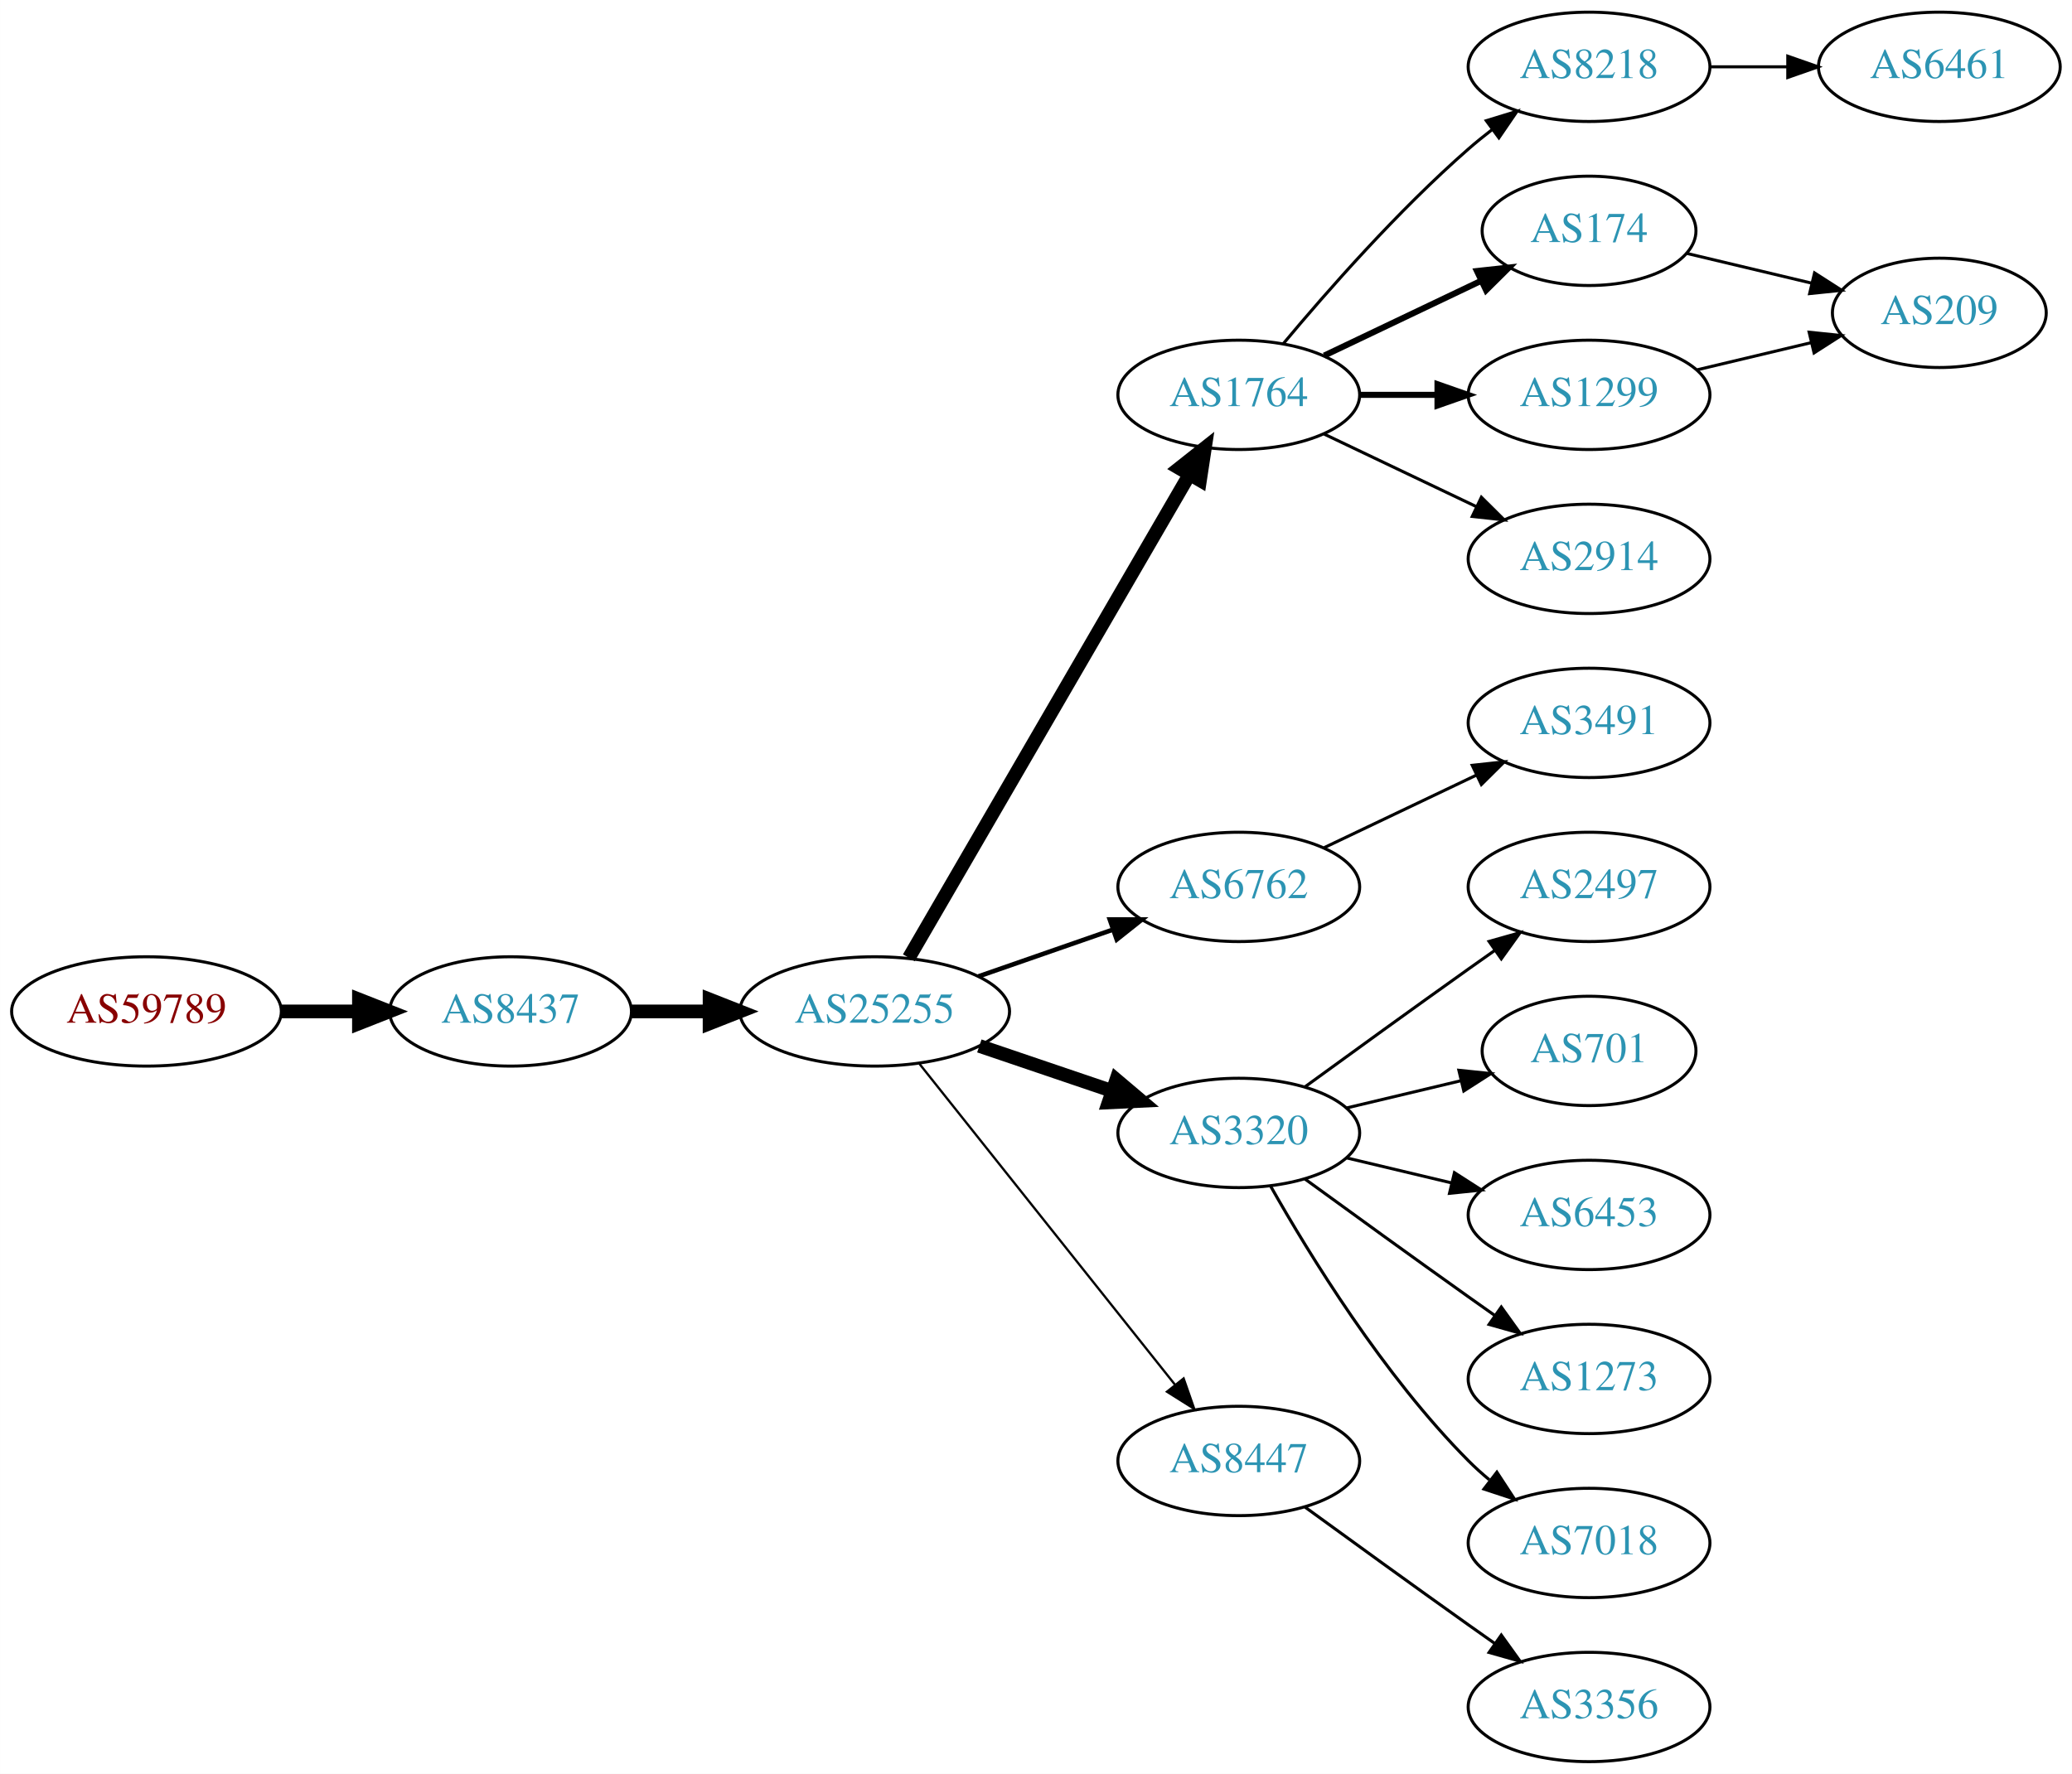
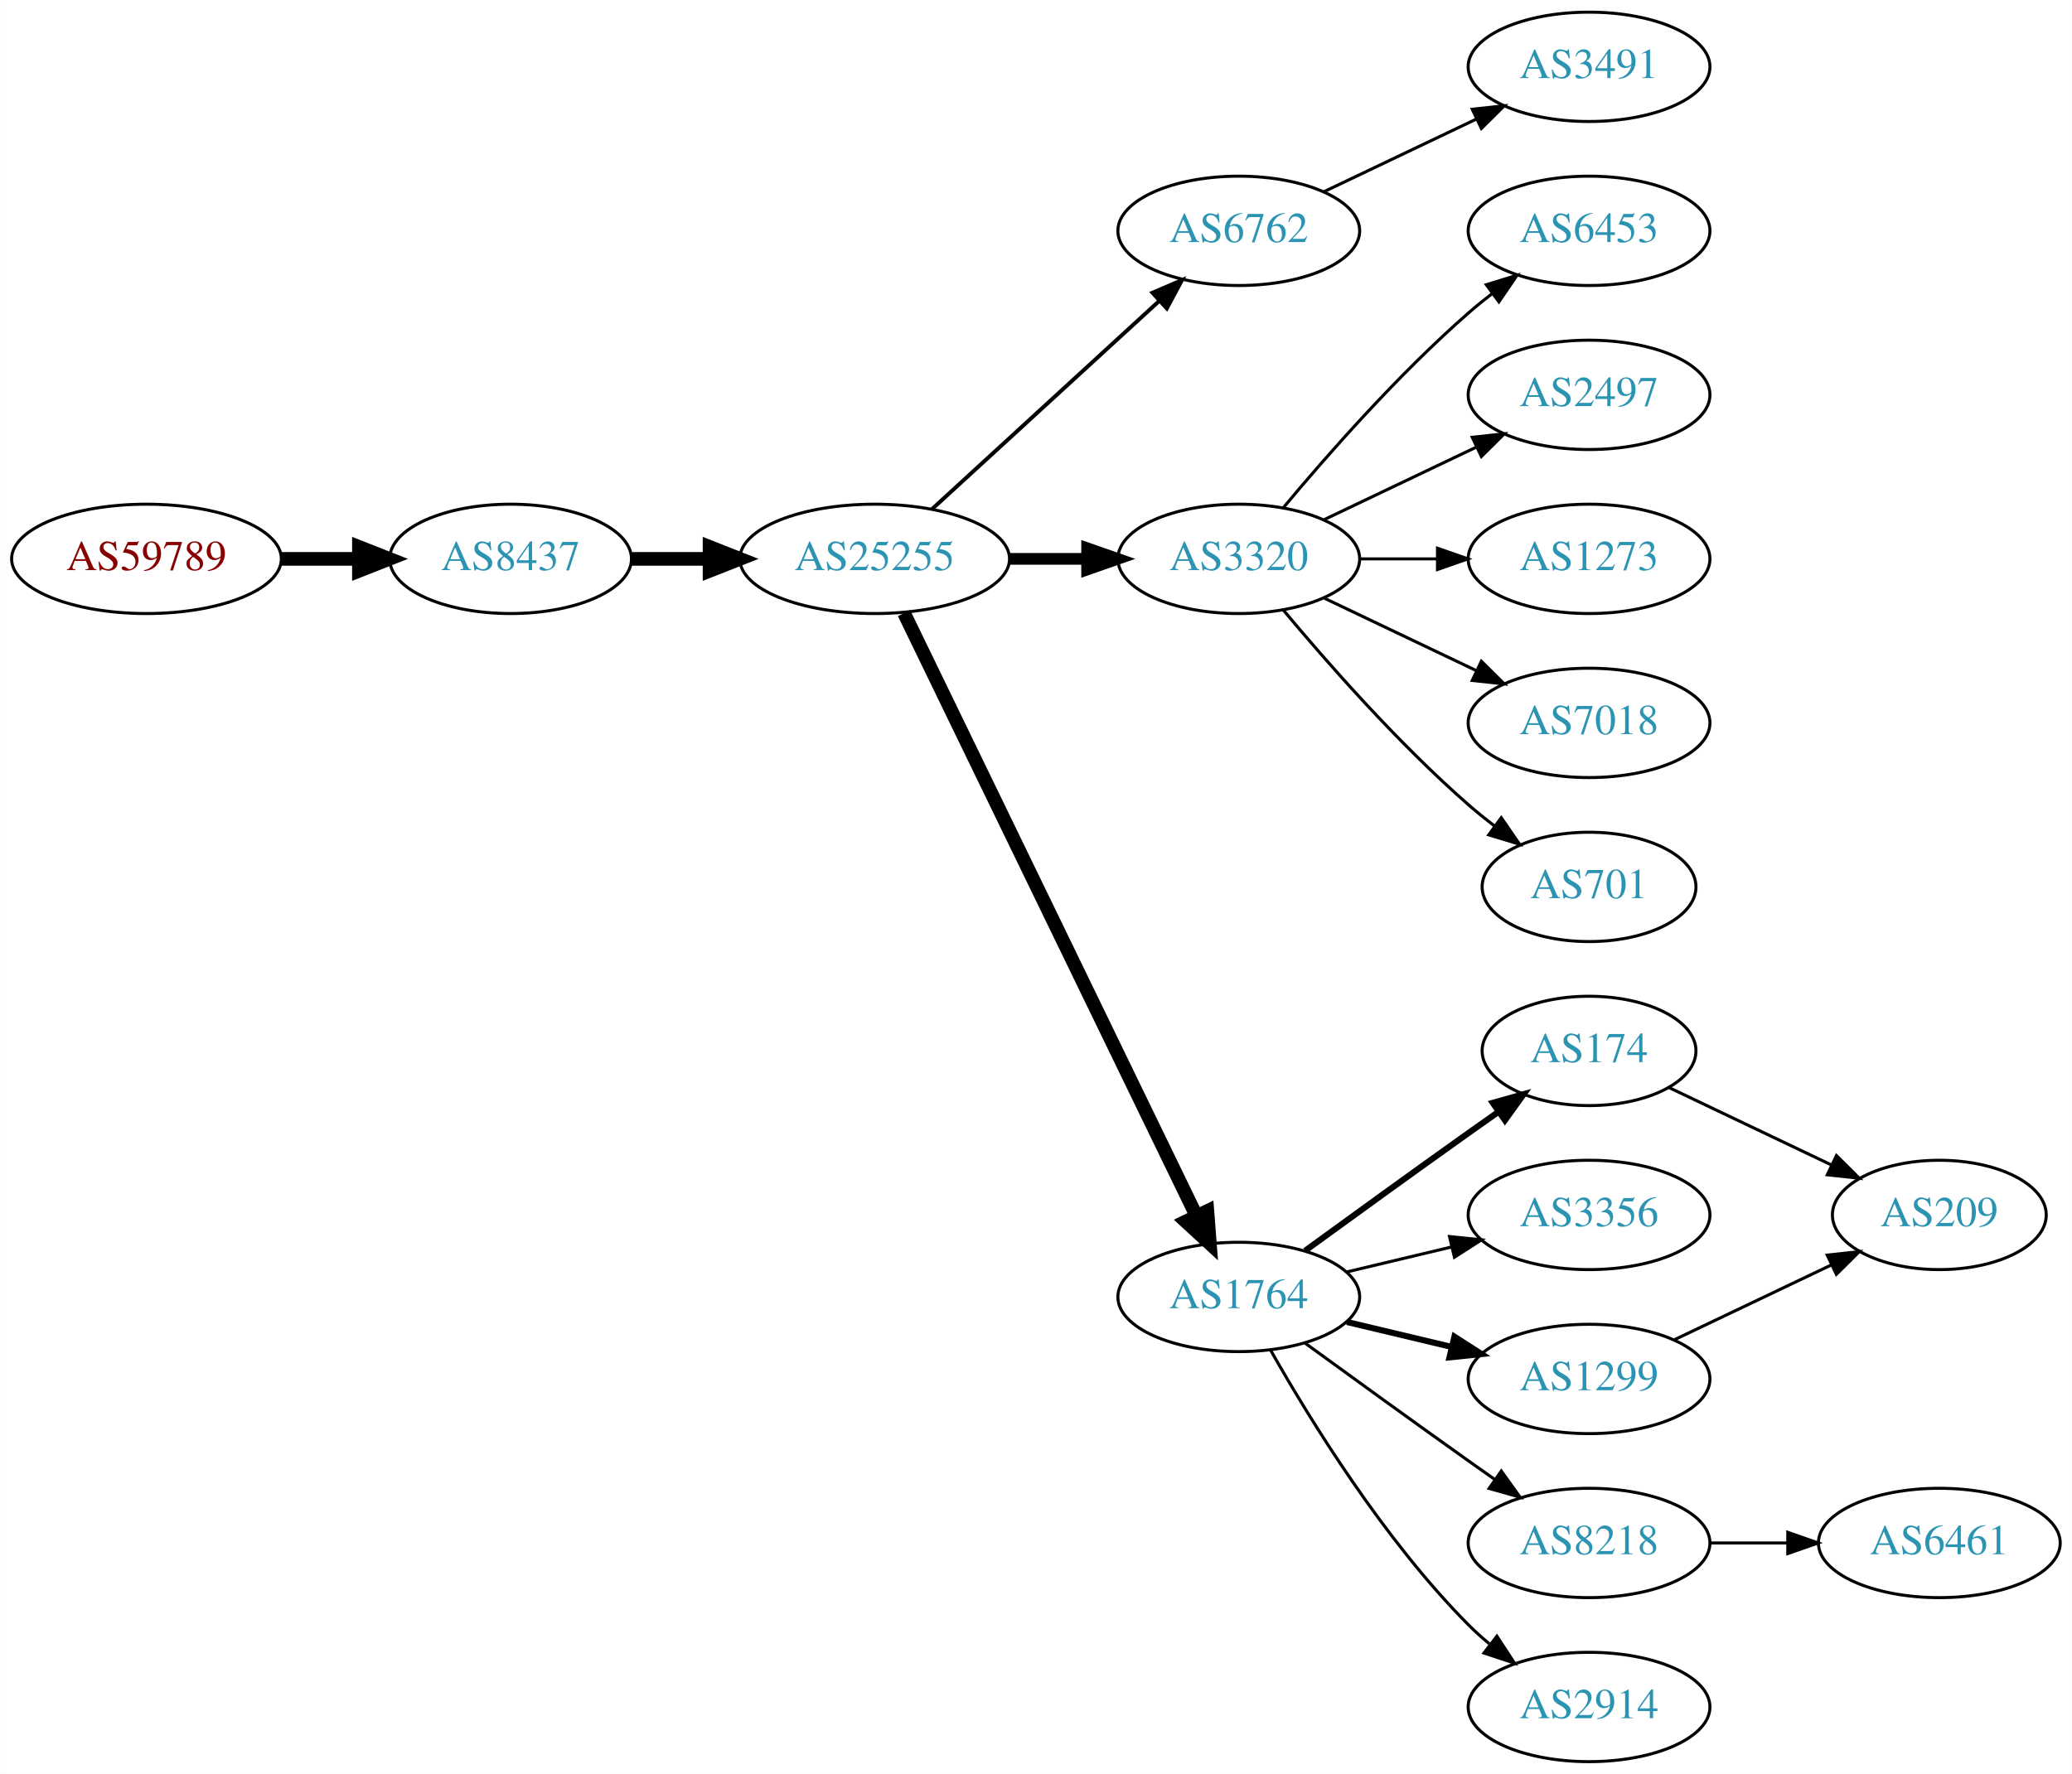
<svg xmlns="http://www.w3.org/2000/svg" xmlns:xlink="http://www.w3.org/1999/xlink" width="682pt" height="584pt" viewBox="0.00 0.00 681.96 584.00">
  <g id="graph0" class="graph" transform="scale(1 1) rotate(0) translate(4 580)">
    <polygon fill="white" stroke="none" points="-4,4 -4,-580 677.956,-580 677.956,4 -4,4" />
    <g id="node1" class="node">
      <g id="a_node1">
        <a xlink:href="/asn/59789" xlink:title="AS59789 ~ atcismogmbh [AT]">
-           <ellipse fill="#ffffff" stroke="black" cx="44.196" cy="-247" rx="44.393" ry="18" />
-           <text text-anchor="middle" x="44.196" y="-243.3" font-family="Times,serif" font-size="14.00" fill="#880000">AS59789</text>
+           <ellipse fill="#ffffff" stroke="black" cx="44.196" cy="-396" rx="44.393" ry="18" />
+           <text text-anchor="middle" x="44.196" y="-392.3" font-family="Times,serif" font-size="14.00" fill="#880000">AS59789</text>
        </a>
      </g>
    </g>
    <g id="node2" class="node">
      <g id="a_node2">
        <a xlink:href="/asn/8437" xlink:title="AS8437 ~ Hutchison Drei Austria GmbH [AT]">
-           <ellipse fill="#ffffff" stroke="black" cx="164.039" cy="-247" rx="39.794" ry="18" />
-           <text text-anchor="middle" x="164.039" y="-243.3" font-family="Times,serif" font-size="14.00" fill="#2c94b3">AS8437</text>
+           <ellipse fill="#ffffff" stroke="black" cx="164.039" cy="-396" rx="39.794" ry="18" />
+           <text text-anchor="middle" x="164.039" y="-392.3" font-family="Times,serif" font-size="14.00" fill="#2c94b3">AS8437</text>
        </a>
      </g>
    </g>
    <g id="edge1" class="edge">
-       <path fill="none" stroke="black" stroke-width="4.5" d="M88.407,-247C96.72,-247 105.482,-247 113.965,-247" />
-       <polygon fill="black" stroke="black" stroke-width="4.5" points="114.123,-250.938 124.123,-247 114.123,-243.063 114.123,-250.938" />
+       <path fill="none" stroke="black" stroke-width="4.5" d="M88.407,-396C96.72,-396 105.482,-396 113.965,-396" />
+       <polygon fill="black" stroke="black" stroke-width="4.5" points="114.123,-399.938 124.123,-396 114.123,-392.063 114.123,-399.938" />
    </g>
    <g id="node3" class="node">
      <g id="a_node3">
        <a xlink:href="/asn/25255" xlink:title="AS25255 ~ ==&gt; TELE2 AUSTRIA &lt;== [AT]">
-           <ellipse fill="#ffffff" stroke="black" cx="283.881" cy="-247" rx="44.393" ry="18" />
-           <text text-anchor="middle" x="283.881" y="-243.3" font-family="Times,serif" font-size="14.00" fill="#2c94b3">AS25255</text>
+           <ellipse fill="#ffffff" stroke="black" cx="283.881" cy="-396" rx="44.393" ry="18" />
+           <text text-anchor="middle" x="283.881" y="-392.3" font-family="Times,serif" font-size="14.00" fill="#2c94b3">AS25255</text>
        </a>
      </g>
    </g>
    <g id="edge2" class="edge">
-       <path fill="none" stroke="black" stroke-width="4.5" d="M203.951,-247C212.054,-247 220.729,-247 229.255,-247" />
-       <polygon fill="black" stroke="black" stroke-width="4.5" points="229.533,-250.938 239.533,-247 229.533,-243.063 229.533,-250.938" />
+       <path fill="none" stroke="black" stroke-width="4.5" d="M203.951,-396C212.054,-396 220.729,-396 229.255,-396" />
+       <polygon fill="black" stroke="black" stroke-width="4.5" points="229.533,-399.938 239.533,-396 229.533,-392.063 229.533,-399.938" />
    </g>
    <g id="node4" class="node">
      <g id="a_node4">
-         <a xlink:href="/asn/1764" xlink:title="AS1764 ~ NEXTLAYER-AS [AT]">
-           <ellipse fill="#ffffff" stroke="black" cx="403.724" cy="-450" rx="39.794" ry="18" />
-           <text text-anchor="middle" x="403.724" y="-446.3" font-family="Times,serif" font-size="14.00" fill="#2c94b3">AS1764</text>
+         <a xlink:href="/asn/6762" xlink:title="AS6762 ~ TELECOM ITALIA SPARKLE S.p.A. [IT]">
+           <ellipse fill="#ffffff" stroke="black" cx="403.724" cy="-504" rx="39.794" ry="18" />
+           <text text-anchor="middle" x="403.724" y="-500.3" font-family="Times,serif" font-size="14.00" fill="#2c94b3">AS6762</text>
        </a>
      </g>
    </g>
    <g id="edge3" class="edge">
-       <path fill="none" stroke="black" stroke-width="4.5" d="M295.133,-264.66C315.905,-300.442 363.053,-381.661 387.455,-423.697" />
-       <polygon fill="black" stroke="black" stroke-width="4.5" points="384.154,-425.854 392.58,-432.526 390.965,-421.9 384.154,-425.854" />
+       <path fill="none" stroke="black" stroke-width="1.286" d="M302.779,-412.403C322.707,-430.667 355.065,-460.322 377.542,-480.921" />
+       <polygon fill="black" stroke="black" stroke-width="1.286" points="375.307,-483.62 385.044,-487.797 380.036,-478.46 375.307,-483.62" />
    </g>
    <g id="node5" class="node">
      <g id="a_node5">
-         <a xlink:href="/asn/6762" xlink:title="AS6762 ~ TELECOM ITALIA SPARKLE S.p.A. [IT]">
-           <ellipse fill="#ffffff" stroke="black" cx="403.724" cy="-288" rx="39.794" ry="18" />
-           <text text-anchor="middle" x="403.724" y="-284.3" font-family="Times,serif" font-size="14.00" fill="#2c94b3">AS6762</text>
+         <a xlink:href="/asn/3320" xlink:title="AS3320 ~ DTAG [DE]">
+           <ellipse fill="#ffffff" stroke="black" cx="403.724" cy="-396" rx="39.794" ry="18" />
+           <text text-anchor="middle" x="403.724" y="-392.3" font-family="Times,serif" font-size="14.00" fill="#2c94b3">AS3320</text>
        </a>
      </g>
    </g>
    <g id="edge4" class="edge">
-       <path fill="none" stroke="black" stroke-width="1.5" d="M318.021,-258.53C331.738,-263.302 347.777,-268.883 362.187,-273.896" />
-       <polygon fill="black" stroke="black" stroke-width="1.5" points="361.259,-277.279 371.853,-277.26 363.559,-270.668 361.259,-277.279" />
+       <path fill="none" stroke="black" stroke-width="3.857" d="M328.092,-396C336.405,-396 345.168,-396 353.65,-396" />
+       <polygon fill="black" stroke="black" stroke-width="3.857" points="353.809,-399.5 363.809,-396 353.809,-392.5 353.809,-399.5" />
    </g>
    <g id="node6" class="node">
      <g id="a_node6">
-         <a xlink:href="/asn/3320" xlink:title="AS3320 ~ DTAG [DE]">
-           <ellipse fill="#ffffff" stroke="black" cx="403.724" cy="-207" rx="39.794" ry="18" />
-           <text text-anchor="middle" x="403.724" y="-203.3" font-family="Times,serif" font-size="14.00" fill="#2c94b3">AS3320</text>
+         <a xlink:href="/asn/1764" xlink:title="AS1764 ~ NEXTLAYER-AS [AT]">
+           <ellipse fill="#ffffff" stroke="black" cx="403.724" cy="-153" rx="39.794" ry="18" />
+           <text text-anchor="middle" x="403.724" y="-149.3" font-family="Times,serif" font-size="14.00" fill="#2c94b3">AS1764</text>
        </a>
      </g>
    </g>
    <g id="edge5" class="edge">
-       <path fill="none" stroke="black" stroke-width="4.5" d="M318.335,-235.645C331.936,-231.028 347.778,-225.651 362.039,-220.81" />
-       <polygon fill="black" stroke="black" stroke-width="4.5" points="363.409,-224.503 371.613,-217.56 360.878,-217.046 363.409,-224.503" />
+       <path fill="none" stroke="black" stroke-width="4.5" d="M293.546,-378.132C314.027,-335.899 365.514,-229.728 389.74,-179.773" />
+       <polygon fill="black" stroke="black" stroke-width="4.5" points="393.384,-181.283 394.205,-170.567 386.298,-177.846 393.384,-181.283" />
    </g>
    <g id="node7" class="node">
      <g id="a_node7">
-         <a xlink:href="/asn/8447" xlink:title="AS8447 ~ A1 Telekom Austria AG [AT]">
-           <ellipse fill="#ffffff" stroke="black" cx="403.724" cy="-99" rx="39.794" ry="18" />
-           <text text-anchor="middle" x="403.724" y="-95.3" font-family="Times,serif" font-size="14.00" fill="#2c94b3">AS8447</text>
+         <a xlink:href="/asn/3491" xlink:title="AS3491 ~ PCCW Global, Inc. [US]">
+           <ellipse fill="#ffffff" stroke="black" cx="519.017" cy="-558" rx="39.794" ry="18" />
+           <text text-anchor="middle" x="519.017" y="-554.3" font-family="Times,serif" font-size="14.00" fill="#2c94b3">AS3491</text>
        </a>
      </g>
    </g>
    <g id="edge6" class="edge">
-       <path fill="none" stroke="black" stroke-width="0.75" d="M298.63,-229.733C319.386,-203.666 358.831,-154.126 382.755,-124.079" />
-       <polygon fill="black" stroke="black" stroke-width="0.75" points="385.572,-126.16 389.063,-116.157 380.096,-121.8 385.572,-126.16" />
+       <path fill="none" stroke="black" d="M431.86,-516.934C446.854,-524.081 465.675,-533.052 481.898,-540.785" />
+       <polygon fill="black" stroke="black" points="480.569,-544.028 491.102,-545.171 483.581,-537.709 480.569,-544.028" />
    </g>
    <g id="node8" class="node">
      <g id="a_node8">
-         <a xlink:href="/asn/8218" xlink:title="AS8218 ~ legacy Neotelecoms [FR]">
-           <ellipse fill="#ffffff" stroke="black" cx="519.017" cy="-558" rx="39.794" ry="18" />
-           <text text-anchor="middle" x="519.017" y="-554.3" font-family="Times,serif" font-size="14.00" fill="#2c94b3">AS8218</text>
+         <a xlink:href="/asn/6453" xlink:title="AS6453 ~ TATA COMMUNICATIONS (AMERICA) INC [US]">
+           <ellipse fill="#ffffff" stroke="black" cx="519.017" cy="-504" rx="39.794" ry="18" />
+           <text text-anchor="middle" x="519.017" y="-500.3" font-family="Times,serif" font-size="14.00" fill="#2c94b3">AS6453</text>
        </a>
      </g>
    </g>
    <g id="edge7" class="edge">
-       <path fill="none" stroke="black" d="M418.354,-466.817C432.636,-483.929 456.183,-510.745 479.37,-531 481.836,-533.154 484.475,-535.294 487.172,-537.372" />
-       <polygon fill="black" stroke="black" points="485.197,-540.264 495.326,-543.37 489.345,-534.625 485.197,-540.264" />
+       <path fill="none" stroke="black" d="M418.354,-412.817C432.636,-429.929 456.183,-456.745 479.37,-477 481.836,-479.154 484.475,-481.294 487.172,-483.372" />
+       <polygon fill="black" stroke="black" points="485.197,-486.264 495.326,-489.37 489.345,-480.625 485.197,-486.264" />
    </g>
    <g id="node9" class="node">
      <g id="a_node9">
-         <a xlink:href="/asn/174" xlink:title="AS174 ~ Cogent Communications [US]">
-           <ellipse fill="#ffffff" stroke="black" cx="519.017" cy="-504" rx="35.194" ry="18" />
-           <text text-anchor="middle" x="519.017" y="-500.3" font-family="Times,serif" font-size="14.00" fill="#2c94b3">AS174</text>
+         <a xlink:href="/asn/2497" xlink:title="AS2497 ~ Internet Initiative Japan Inc. [JP]">
+           <ellipse fill="#ffffff" stroke="black" cx="519.017" cy="-450" rx="39.794" ry="18" />
+           <text text-anchor="middle" x="519.017" y="-446.3" font-family="Times,serif" font-size="14.00" fill="#2c94b3">AS2497</text>
        </a>
      </g>
    </g>
    <g id="edge8" class="edge">
-       <path fill="none" stroke="black" stroke-width="2" d="M431.86,-462.934C447.292,-470.29 466.778,-479.577 483.313,-487.459" />
-       <polygon fill="black" stroke="black" stroke-width="2" points="482.121,-490.768 492.654,-491.911 485.133,-484.449 482.121,-490.768" />
+       <path fill="none" stroke="black" d="M431.86,-408.934C446.854,-416.081 465.675,-425.052 481.898,-432.785" />
+       <polygon fill="black" stroke="black" points="480.569,-436.028 491.102,-437.171 483.581,-429.709 480.569,-436.028" />
    </g>
    <g id="node10" class="node">
      <g id="a_node10">
-         <a xlink:href="/asn/1299" xlink:title="AS1299 ~ Telia Carrier [EU]">
-           <ellipse fill="#ffffff" stroke="black" cx="519.017" cy="-450" rx="39.794" ry="18" />
-           <text text-anchor="middle" x="519.017" y="-446.3" font-family="Times,serif" font-size="14.00" fill="#2c94b3">AS1299</text>
+         <a xlink:href="/asn/1273" xlink:title="AS1273 ~ Vodafone Group PLC [EU]">
+           <ellipse fill="#ffffff" stroke="black" cx="519.017" cy="-396" rx="39.794" ry="18" />
+           <text text-anchor="middle" x="519.017" y="-392.3" font-family="Times,serif" font-size="14.00" fill="#2c94b3">AS1273</text>
        </a>
      </g>
    </g>
    <g id="edge9" class="edge">
-       <path fill="none" stroke="black" stroke-width="2" d="M443.396,-450C451.599,-450 460.363,-450 468.895,-450" />
-       <polygon fill="black" stroke="black" stroke-width="2" points="469.134,-453.5 479.134,-450 469.134,-446.5 469.134,-453.5" />
+       <path fill="none" stroke="black" d="M443.396,-396C451.599,-396 460.363,-396 468.895,-396" />
+       <polygon fill="black" stroke="black" points="469.134,-399.5 479.134,-396 469.134,-392.5 469.134,-399.5" />
    </g>
    <g id="node11" class="node">
      <g id="a_node11">
-         <a xlink:href="/asn/2914" xlink:title="AS2914 ~ NTT America, Inc. [US]">
-           <ellipse fill="#ffffff" stroke="black" cx="519.017" cy="-396" rx="39.794" ry="18" />
-           <text text-anchor="middle" x="519.017" y="-392.3" font-family="Times,serif" font-size="14.00" fill="#2c94b3">AS2914</text>
+         <a xlink:href="/asn/7018" xlink:title="AS7018 ~ AT&amp;T Services, Inc. [US]">
+           <ellipse fill="#ffffff" stroke="black" cx="519.017" cy="-342" rx="39.794" ry="18" />
+           <text text-anchor="middle" x="519.017" y="-338.3" font-family="Times,serif" font-size="14.00" fill="#2c94b3">AS7018</text>
        </a>
      </g>
    </g>
    <g id="edge10" class="edge">
-       <path fill="none" stroke="black" d="M431.86,-437.066C446.854,-429.919 465.675,-420.948 481.898,-413.215" />
-       <polygon fill="black" stroke="black" points="483.581,-416.291 491.102,-408.829 480.569,-409.972 483.581,-416.291" />
+       <path fill="none" stroke="black" d="M431.86,-383.066C446.854,-375.919 465.675,-366.948 481.898,-359.215" />
+       <polygon fill="black" stroke="black" points="483.581,-362.291 491.102,-354.829 480.569,-355.972 483.581,-362.291" />
+     </g>
+     <g id="node12" class="node">
+       <g id="a_node12">
+         <a xlink:href="/asn/701" xlink:title="AS701 ~ UUNET [US]">
+           <ellipse fill="#ffffff" stroke="black" cx="519.017" cy="-288" rx="35.194" ry="18" />
+           <text text-anchor="middle" x="519.017" y="-284.3" font-family="Times,serif" font-size="14.00" fill="#2c94b3">AS701</text>
+         </a>
+       </g>
+     </g>
+     <g id="edge11" class="edge">
+       <path fill="none" stroke="black" d="M418.354,-379.183C432.636,-362.071 456.183,-335.255 479.37,-315 482.04,-312.668 484.913,-310.352 487.843,-308.114" />
+       <polygon fill="black" stroke="black" points="490.121,-310.784 496.134,-302.061 485.994,-305.13 490.121,-310.784" />
    </g>
    <g id="node13" class="node">
      <g id="a_node13">
-         <a xlink:href="/asn/3491" xlink:title="AS3491 ~ PCCW Global, Inc. [US]">
-           <ellipse fill="#ffffff" stroke="black" cx="519.017" cy="-342" rx="39.794" ry="18" />
-           <text text-anchor="middle" x="519.017" y="-338.3" font-family="Times,serif" font-size="14.00" fill="#2c94b3">AS3491</text>
+         <a xlink:href="/asn/174" xlink:title="AS174 ~ Cogent Communications [US]">
+           <ellipse fill="#ffffff" stroke="black" cx="519.017" cy="-234" rx="35.194" ry="18" />
+           <text text-anchor="middle" x="519.017" y="-230.3" font-family="Times,serif" font-size="14.00" fill="#2c94b3">AS174</text>
        </a>
      </g>
    </g>
    <g id="edge12" class="edge">
-       <path fill="none" stroke="black" d="M431.86,-300.934C446.854,-308.081 465.675,-317.052 481.898,-324.785" />
-       <polygon fill="black" stroke="black" points="480.569,-328.028 491.102,-329.171 483.581,-321.709 480.569,-328.028" />
+       <path fill="none" stroke="black" stroke-width="2" d="M425.572,-168.222C440.506,-179.091 461.12,-194.025 479.37,-207 482.581,-209.282 485.95,-211.661 489.304,-214.018" />
+       <polygon fill="black" stroke="black" stroke-width="2" points="487.316,-216.899 497.515,-219.77 491.332,-211.166 487.316,-216.899" />
    </g>
    <g id="node14" class="node">
      <g id="a_node14">
-         <a xlink:href="/asn/2497" xlink:title="AS2497 ~ Internet Initiative Japan Inc. [JP]">
-           <ellipse fill="#ffffff" stroke="black" cx="519.017" cy="-288" rx="39.794" ry="18" />
-           <text text-anchor="middle" x="519.017" y="-284.3" font-family="Times,serif" font-size="14.00" fill="#2c94b3">AS2497</text>
+         <a xlink:href="/asn/3356" xlink:title="AS3356 ~ Level 3 Parent, LLC [US]">
+           <ellipse fill="#ffffff" stroke="black" cx="519.017" cy="-180" rx="39.794" ry="18" />
+           <text text-anchor="middle" x="519.017" y="-176.3" font-family="Times,serif" font-size="14.00" fill="#2c94b3">AS3356</text>
        </a>
      </g>
    </g>
    <g id="edge13" class="edge">
-       <path fill="none" stroke="black" d="M425.572,-222.222C440.506,-233.091 461.12,-248.025 479.37,-261 482.191,-263.005 485.134,-265.085 488.082,-267.159" />
-       <polygon fill="black" stroke="black" points="486.109,-270.05 496.306,-272.926 490.128,-264.319 486.109,-270.05" />
+       <path fill="none" stroke="black" d="M439.331,-161.248C450.202,-163.838 462.357,-166.735 473.799,-169.462" />
+       <polygon fill="black" stroke="black" points="473.082,-172.889 483.621,-171.803 474.705,-166.08 473.082,-172.889" />
    </g>
    <g id="node15" class="node">
      <g id="a_node15">
-         <a xlink:href="/asn/701" xlink:title="AS701 ~ UUNET [US]">
-           <ellipse fill="#ffffff" stroke="black" cx="519.017" cy="-234" rx="35.194" ry="18" />
-           <text text-anchor="middle" x="519.017" y="-230.3" font-family="Times,serif" font-size="14.00" fill="#2c94b3">AS701</text>
+         <a xlink:href="/asn/1299" xlink:title="AS1299 ~ Telia Carrier [EU]">
+           <ellipse fill="#ffffff" stroke="black" cx="519.017" cy="-126" rx="39.794" ry="18" />
+           <text text-anchor="middle" x="519.017" y="-122.3" font-family="Times,serif" font-size="14.00" fill="#2c94b3">AS1299</text>
        </a>
      </g>
    </g>
    <g id="edge14" class="edge">
-       <path fill="none" stroke="black" d="M439.331,-215.248C451.125,-218.058 464.43,-221.229 476.698,-224.153" />
-       <polygon fill="black" stroke="black" points="476.164,-227.624 486.703,-226.537 477.787,-220.814 476.164,-227.624" />
+       <path fill="none" stroke="black" stroke-width="2" d="M439.331,-144.752C450.202,-142.162 462.357,-139.265 473.799,-136.538" />
+       <polygon fill="black" stroke="black" stroke-width="2" points="474.705,-139.92 483.621,-134.197 473.082,-133.111 474.705,-139.92" />
    </g>
    <g id="node16" class="node">
      <g id="a_node16">
-         <a xlink:href="/asn/6453" xlink:title="AS6453 ~ TATA COMMUNICATIONS (AMERICA) INC [US]">
-           <ellipse fill="#ffffff" stroke="black" cx="519.017" cy="-180" rx="39.794" ry="18" />
-           <text text-anchor="middle" x="519.017" y="-176.3" font-family="Times,serif" font-size="14.00" fill="#2c94b3">AS6453</text>
+         <a xlink:href="/asn/8218" xlink:title="AS8218 ~ legacy Neotelecoms [FR]">
+           <ellipse fill="#ffffff" stroke="black" cx="519.017" cy="-72" rx="39.794" ry="18" />
+           <text text-anchor="middle" x="519.017" y="-68.3" font-family="Times,serif" font-size="14.00" fill="#2c94b3">AS8218</text>
        </a>
      </g>
    </g>
    <g id="edge15" class="edge">
-       <path fill="none" stroke="black" d="M439.331,-198.752C450.202,-196.162 462.357,-193.265 473.799,-190.538" />
-       <polygon fill="black" stroke="black" points="474.705,-193.92 483.621,-188.197 473.082,-187.111 474.705,-193.92" />
+       <path fill="none" stroke="black" d="M425.572,-137.778C440.506,-126.909 461.12,-111.975 479.37,-99 482.191,-96.995 485.134,-94.915 488.082,-92.841" />
+       <polygon fill="black" stroke="black" points="490.128,-95.681 496.306,-87.074 486.109,-89.95 490.128,-95.681" />
    </g>
    <g id="node17" class="node">
      <g id="a_node17">
-         <a xlink:href="/asn/1273" xlink:title="AS1273 ~ Vodafone Group PLC [EU]">
-           <ellipse fill="#ffffff" stroke="black" cx="519.017" cy="-126" rx="39.794" ry="18" />
-           <text text-anchor="middle" x="519.017" y="-122.3" font-family="Times,serif" font-size="14.00" fill="#2c94b3">AS1273</text>
+         <a xlink:href="/asn/2914" xlink:title="AS2914 ~ NTT America, Inc. [US]">
+           <ellipse fill="#ffffff" stroke="black" cx="519.017" cy="-18" rx="39.794" ry="18" />
+           <text text-anchor="middle" x="519.017" y="-14.3" font-family="Times,serif" font-size="14.00" fill="#2c94b3">AS2914</text>
        </a>
      </g>
    </g>
    <g id="edge16" class="edge">
-       <path fill="none" stroke="black" d="M425.572,-191.778C440.506,-180.909 461.12,-165.975 479.37,-153 482.191,-150.995 485.134,-148.915 488.082,-146.841" />
-       <polygon fill="black" stroke="black" points="490.128,-149.681 496.306,-141.074 486.109,-143.95 490.128,-149.681" />
+       <path fill="none" stroke="black" d="M414.184,-135.51C426.965,-112.904 451.398,-73.114 479.37,-45 481.481,-42.879 483.777,-40.812 486.163,-38.829" />
+       <polygon fill="black" stroke="black" points="488.678,-41.31 494.478,-32.444 484.415,-35.758 488.678,-41.31" />
    </g>
    <g id="node18" class="node">
      <g id="a_node18">
-         <a xlink:href="/asn/7018" xlink:title="AS7018 ~ AT&amp;T Services, Inc. [US]">
-           <ellipse fill="#ffffff" stroke="black" cx="519.017" cy="-72" rx="39.794" ry="18" />
-           <text text-anchor="middle" x="519.017" y="-68.3" font-family="Times,serif" font-size="14.00" fill="#2c94b3">AS7018</text>
+         <a xlink:href="/asn/209" xlink:title="AS209 ~ CenturyLink Communications, LLC [US]">
+           <ellipse fill="#ffffff" stroke="black" cx="634.31" cy="-180" rx="35.194" ry="18" />
+           <text text-anchor="middle" x="634.31" y="-176.3" font-family="Times,serif" font-size="14.00" fill="#2c94b3">AS209</text>
        </a>
      </g>
    </g>
    <g id="edge17" class="edge">
-       <path fill="none" stroke="black" d="M414.184,-189.51C426.965,-166.904 451.398,-127.114 479.37,-99 481.481,-96.879 483.777,-94.812 486.163,-92.829" />
-       <polygon fill="black" stroke="black" points="488.678,-95.31 494.478,-86.444 484.415,-89.758 488.678,-95.31" />
-     </g>
-     <g id="node20" class="node">
-       <g id="a_node20">
-         <a xlink:href="/asn/3356" xlink:title="AS3356 ~ Level 3 Parent, LLC [US]">
-           <ellipse fill="#ffffff" stroke="black" cx="519.017" cy="-18" rx="39.794" ry="18" />
-           <text text-anchor="middle" x="519.017" y="-14.3" font-family="Times,serif" font-size="14.00" fill="#2c94b3">AS3356</text>
-         </a>
-       </g>
-     </g>
-     <g id="edge20" class="edge">
-       <path fill="none" stroke="black" d="M425.572,-83.778C440.506,-72.909 461.12,-57.975 479.37,-45 482.191,-42.995 485.134,-40.915 488.082,-38.841" />
-       <polygon fill="black" stroke="black" points="490.128,-41.681 496.306,-33.074 486.109,-35.95 490.128,-41.681" />
-     </g>
-     <g id="node12" class="node">
-       <g id="a_node12">
-         <a xlink:href="/asn/6461" xlink:title="AS6461 ~ Zayo Bandwidth [US]">
-           <ellipse fill="#ffffff" stroke="black" cx="634.31" cy="-558" rx="39.794" ry="18" />
-           <text text-anchor="middle" x="634.31" y="-554.3" font-family="Times,serif" font-size="14.00" fill="#2c94b3">AS6461</text>
-         </a>
-       </g>
-     </g>
-     <g id="edge11" class="edge">
-       <path fill="none" stroke="black" d="M558.689,-558C566.892,-558 575.656,-558 584.188,-558" />
-       <polygon fill="black" stroke="black" points="584.427,-561.5 594.427,-558 584.427,-554.5 584.427,-561.5" />
+       <path fill="none" stroke="black" d="M545.442,-221.881C561.185,-214.378 581.607,-204.644 598.8,-196.449" />
+       <polygon fill="black" stroke="black" points="600.448,-199.54 607.969,-192.078 597.436,-193.221 600.448,-199.54" />
+     </g>
+     <g id="edge19" class="edge">
+       <path fill="none" stroke="black" d="M547.153,-138.934C562.585,-146.29 582.07,-155.577 598.606,-163.459" />
+       <polygon fill="black" stroke="black" points="597.414,-166.768 607.947,-167.911 600.426,-160.449 597.414,-166.768" />
    </g>
    <g id="node19" class="node">
      <g id="a_node19">
-         <a xlink:href="/asn/209" xlink:title="AS209 ~ CenturyLink Communications, LLC [US]">
-           <ellipse fill="#ffffff" stroke="black" cx="634.31" cy="-477" rx="35.194" ry="18" />
-           <text text-anchor="middle" x="634.31" y="-473.3" font-family="Times,serif" font-size="14.00" fill="#2c94b3">AS209</text>
+         <a xlink:href="/asn/6461" xlink:title="AS6461 ~ Zayo Bandwidth [US]">
+           <ellipse fill="#ffffff" stroke="black" cx="634.31" cy="-72" rx="39.794" ry="18" />
+           <text text-anchor="middle" x="634.31" y="-68.3" font-family="Times,serif" font-size="14.00" fill="#2c94b3">AS6461</text>
        </a>
      </g>
    </g>
    <g id="edge18" class="edge">
-       <path fill="none" stroke="black" d="M551.274,-496.551C563.905,-493.541 578.659,-490.024 592.145,-486.81" />
-       <polygon fill="black" stroke="black" points="593.238,-490.148 602.154,-484.425 591.615,-483.339 593.238,-490.148" />
-     </g>
-     <g id="edge19" class="edge">
-       <path fill="none" stroke="black" d="M554.624,-458.248C566.418,-461.058 579.723,-464.229 591.991,-467.153" />
-       <polygon fill="black" stroke="black" points="591.457,-470.624 601.996,-469.537 593.08,-463.814 591.457,-470.624" />
+       <path fill="none" stroke="black" d="M558.689,-72C566.892,-72 575.656,-72 584.188,-72" />
+       <polygon fill="black" stroke="black" points="584.427,-75.5 594.427,-72 584.427,-68.5 584.427,-75.5" />
    </g>
  </g>
</svg>
